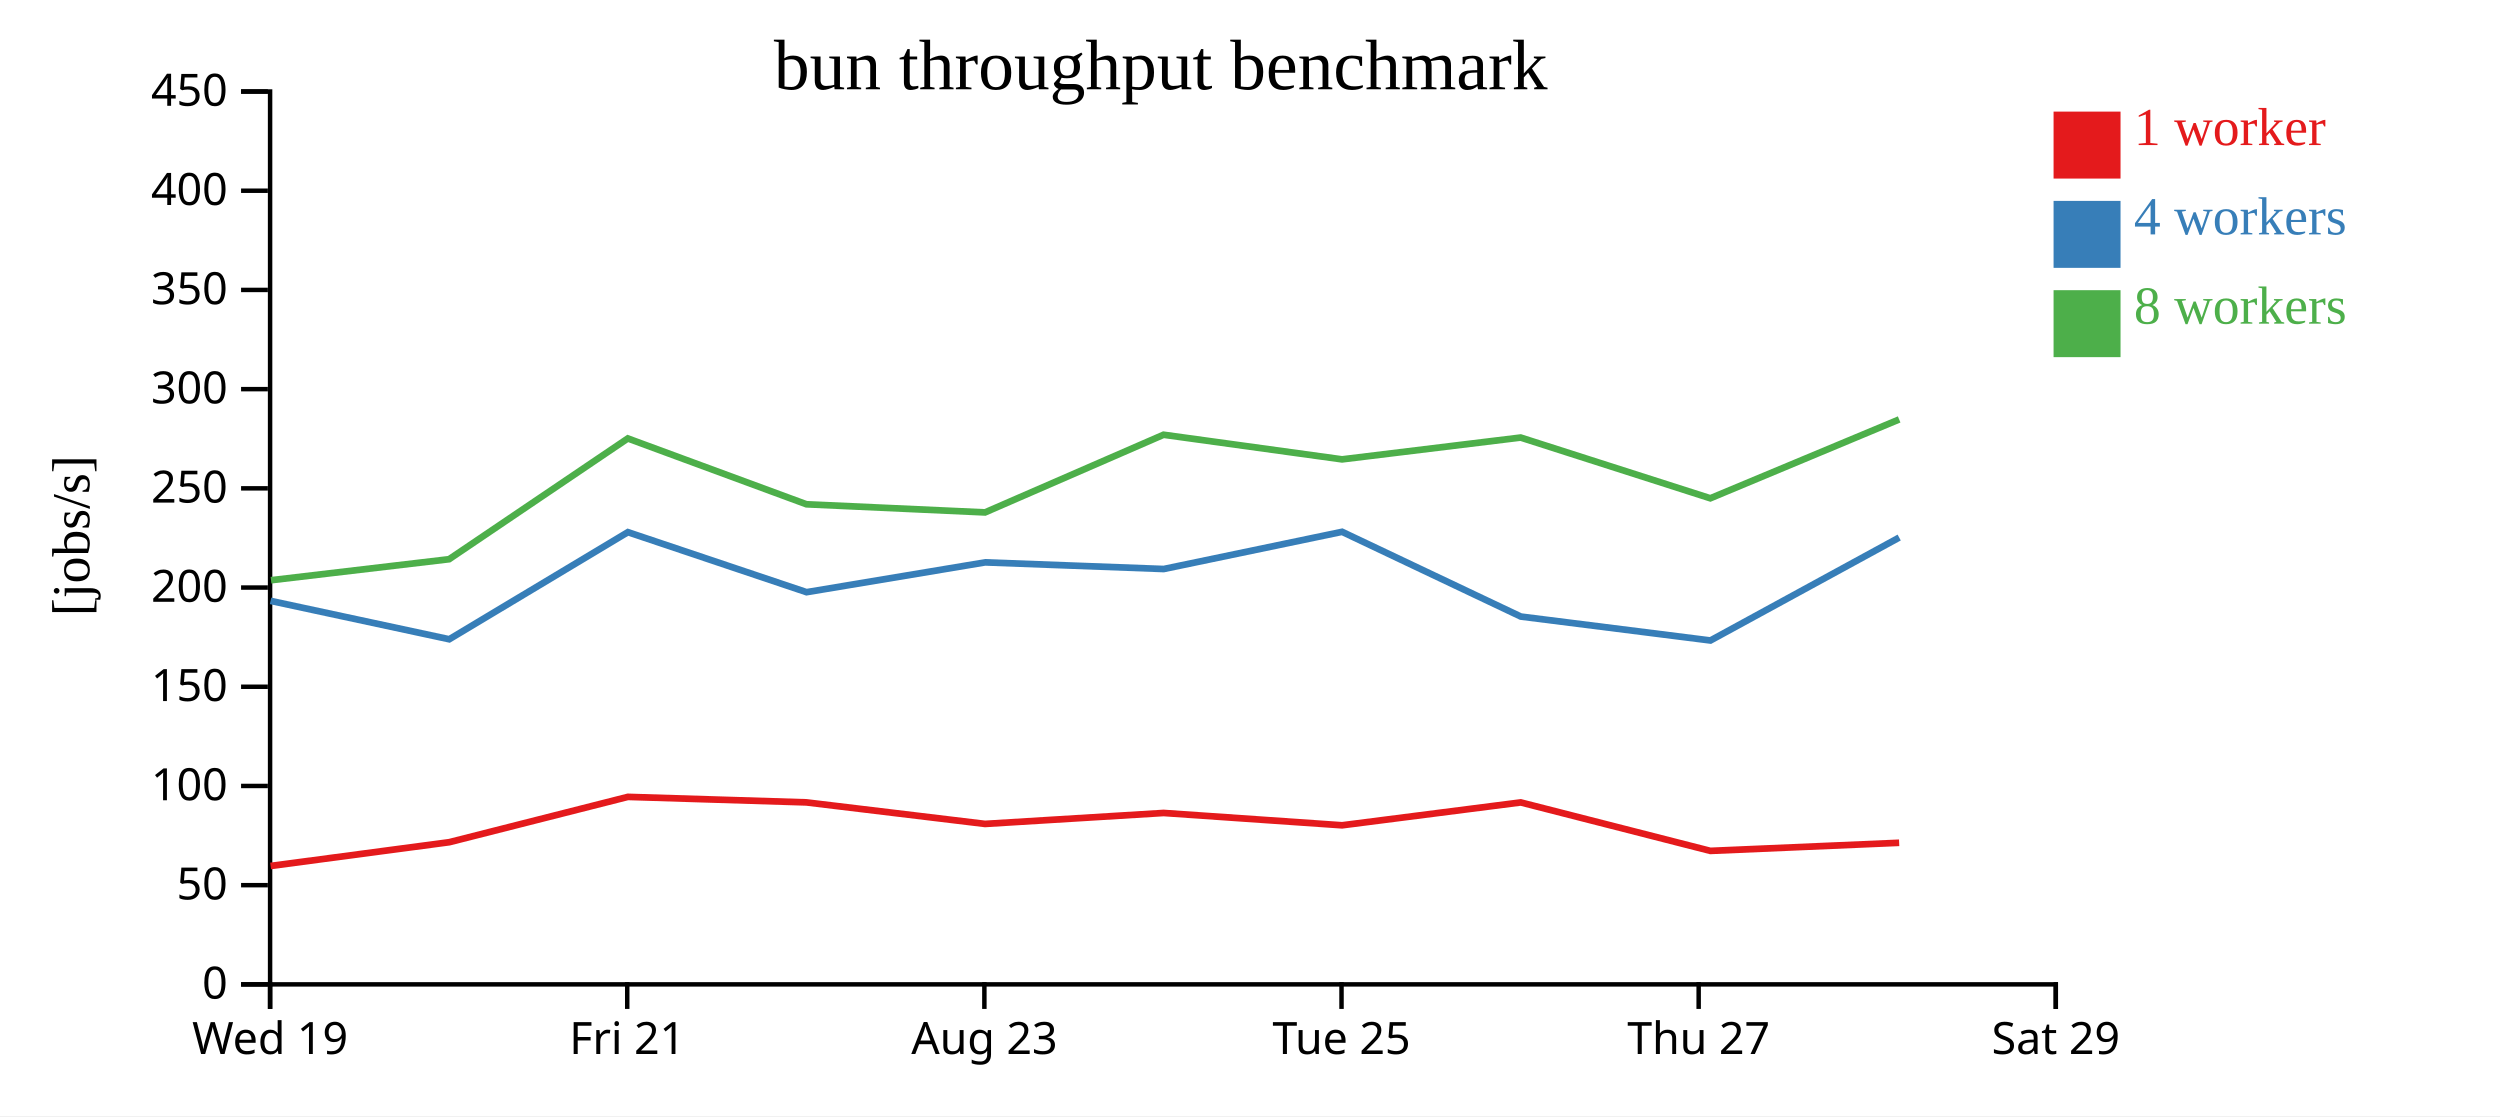
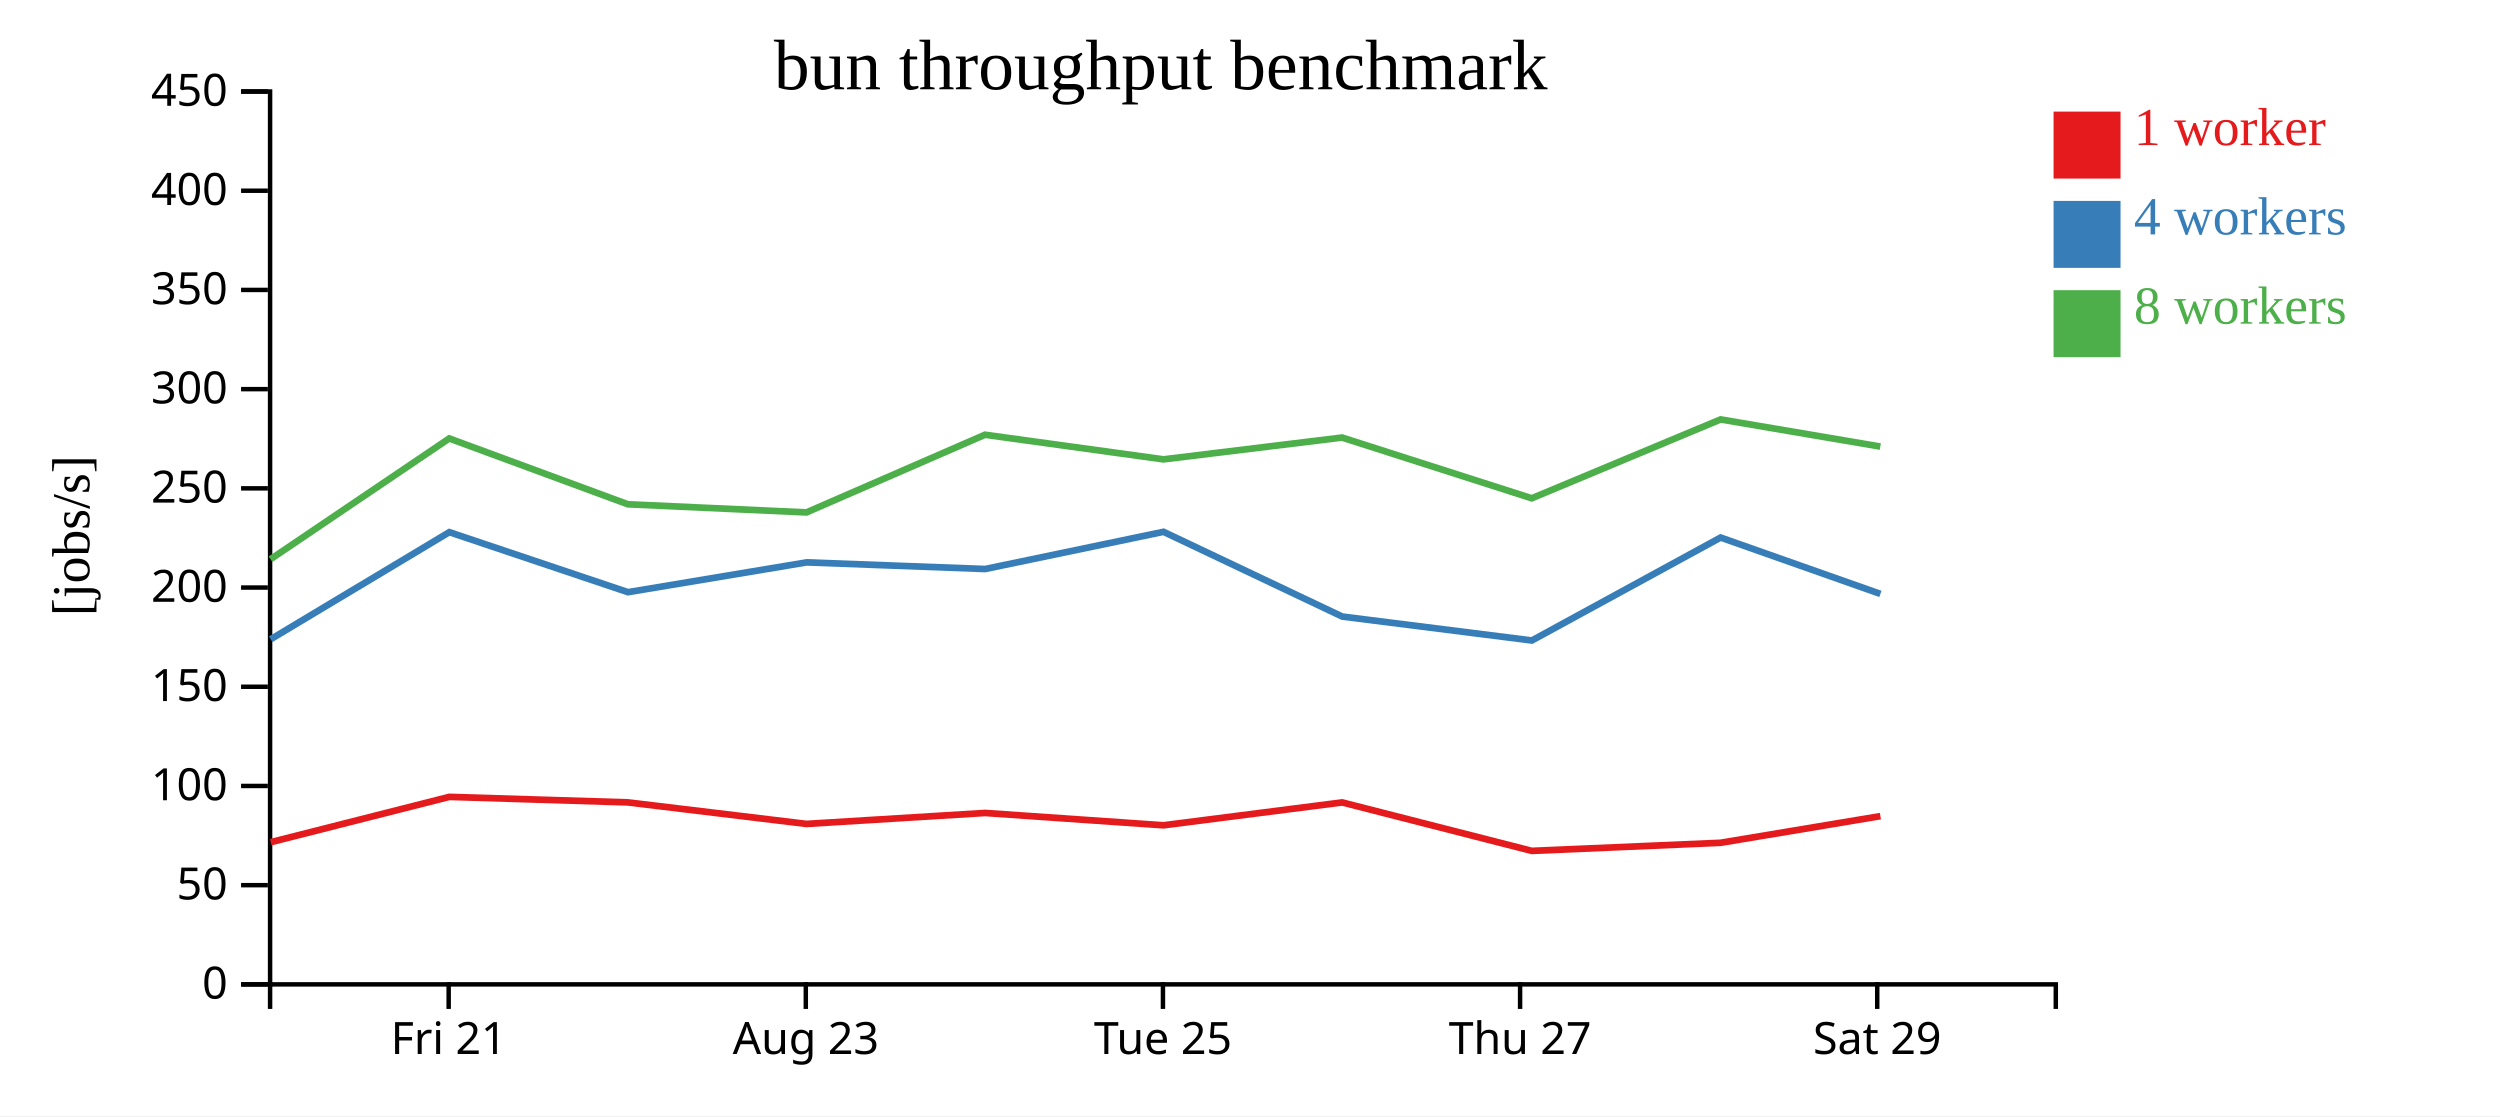
<svg xmlns="http://www.w3.org/2000/svg" width="560" height="250">
  <rect width="100%" height="100%" fill="white" />
  <g transform="translate(60,20)">
    <g transform="translate(0,200)" fill="none" font-size="10" font-family="sans-serif" text-anchor="middle">
      <path class="domain" stroke="currentColor" d="M0.5,6V0.5H400.5V6" />
-       <g class="tick" opacity="1" transform="translate(0.5,0)">
-         <line stroke="currentColor" y2="6" />
-         <text fill="currentColor" y="9" dy="0.71em">Wed 19</text>
-       </g>
-       <g class="tick" opacity="1" transform="translate(80.5,0)">
+       <g class="tick" opacity="1" transform="translate(40.5,0)">
        <line stroke="currentColor" y2="6" />
        <text fill="currentColor" y="9" dy="0.71em">Fri 21</text>
      </g>
-       <g class="tick" opacity="1" transform="translate(160.5,0)">
+       <g class="tick" opacity="1" transform="translate(120.5,0)">
        <line stroke="currentColor" y2="6" />
        <text fill="currentColor" y="9" dy="0.71em">Aug 23</text>
      </g>
-       <g class="tick" opacity="1" transform="translate(240.5,0)">
+       <g class="tick" opacity="1" transform="translate(200.5,0)">
        <line stroke="currentColor" y2="6" />
        <text fill="currentColor" y="9" dy="0.71em">Tue 25</text>
      </g>
-       <g class="tick" opacity="1" transform="translate(320.5,0)">
+       <g class="tick" opacity="1" transform="translate(280.5,0)">
        <line stroke="currentColor" y2="6" />
        <text fill="currentColor" y="9" dy="0.71em">Thu 27</text>
      </g>
-       <g class="tick" opacity="1" transform="translate(400.5,0)">
+       <g class="tick" opacity="1" transform="translate(360.5,0)">
        <line stroke="currentColor" y2="6" />
        <text fill="currentColor" y="9" dy="0.71em">Sat 29</text>
      </g>
    </g>
    <g fill="none" font-size="10" font-family="sans-serif" text-anchor="end">
      <path class="domain" stroke="currentColor" d="M-6,200.5H0.5V0.5H-6" />
      <g class="tick" opacity="1" transform="translate(0,200.5)">
        <line stroke="currentColor" x2="-6" />
        <text fill="currentColor" x="-9" dy="0.32em">0</text>
      </g>
      <g class="tick" opacity="1" transform="translate(0,178.2778)">
        <line stroke="currentColor" x2="-6" />
        <text fill="currentColor" x="-9" dy="0.32em">50</text>
      </g>
      <g class="tick" opacity="1" transform="translate(0,156.0556)">
        <line stroke="currentColor" x2="-6" />
        <text fill="currentColor" x="-9" dy="0.32em">100</text>
      </g>
      <g class="tick" opacity="1" transform="translate(0,133.8333)">
        <line stroke="currentColor" x2="-6" />
        <text fill="currentColor" x="-9" dy="0.32em">150</text>
      </g>
      <g class="tick" opacity="1" transform="translate(0,111.6111)">
        <line stroke="currentColor" x2="-6" />
        <text fill="currentColor" x="-9" dy="0.32em">200</text>
      </g>
      <g class="tick" opacity="1" transform="translate(0,89.38889)">
        <line stroke="currentColor" x2="-6" />
        <text fill="currentColor" x="-9" dy="0.32em">250</text>
      </g>
      <g class="tick" opacity="1" transform="translate(0,67.16667)">
        <line stroke="currentColor" x2="-6" />
        <text fill="currentColor" x="-9" dy="0.32em">300</text>
      </g>
      <g class="tick" opacity="1" transform="translate(0,44.94444)">
        <line stroke="currentColor" x2="-6" />
        <text fill="currentColor" x="-9" dy="0.32em">350</text>
      </g>
      <g class="tick" opacity="1" transform="translate(0,22.72222)">
        <line stroke="currentColor" x2="-6" />
        <text fill="currentColor" x="-9" dy="0.32em">400</text>
      </g>
      <g class="tick" opacity="1" transform="translate(0,0.5)">
        <line stroke="currentColor" x2="-6" />
        <text fill="currentColor" x="-9" dy="0.32em">450</text>
      </g>
    </g>
    <text text-anchor="middle" style="font-size: 12px" transform="rotate(-90)" y="-40" x="-100">[jobs/s]</text>
    <text text-anchor="middle" style="font-size: 16px" y="0" x="200">bun throughput benchmark</text>
-     <path class="line" fill="none" stroke="#e41a1c" stroke-width="1.5" d="M0.616,173.973L40.638,168.653L80.642,158.502L120.628,159.735L160.645,164.558L200.652,162.104L240.625,164.866L280.642,159.742L323.12,170.598L365.412,168.785" />
-     <path class="line" fill="none" stroke="#377eb8" stroke-width="1.5" d="M0.602,114.596L40.628,123.195L80.648,99.204L120.66,112.648L160.676,105.971L200.667,107.459L240.629,99.127L280.662,118.11L323.14,123.468L365.421,100.408" />
-     <path class="line" fill="none" stroke="#4daf4a" stroke-width="1.5" d="M0.707,109.971L40.596,105.263L80.63,78.212L120.64,92.957L160.647,94.781L200.636,77.383L240.618,82.897L280.625,78.012L323.108,91.617L365.411,73.952" />
+     <path class="line" fill="none" stroke="#e41a1c" stroke-width="1.5" d="M0.638,168.653L40.642,158.502L80.628,159.735L120.645,164.558L160.652,162.104L200.625,164.866L240.642,159.742L283.12,170.598L325.412,168.785L361.214,162.814" />
+     <path class="line" fill="none" stroke="#377eb8" stroke-width="1.5" d="M0.628,123.195L40.648,99.204L80.66,112.648L120.676,105.971L160.667,107.459L200.629,99.127L240.662,118.11L283.14,123.468L325.421,100.408L361.213,113.036" />
+     <path class="line" fill="none" stroke="#4daf4a" stroke-width="1.5" d="M0.596,105.263L40.63,78.212L80.64,92.957L120.647,94.781L160.636,77.383L200.618,82.897L240.625,78.012L283.108,91.617L325.411,73.952L361.194,80.031" />
    <rect class="dot" x="400" y="5" width="15" height="15" style="fill: #e41a1c;" />
    <rect class="dot" x="400" y="25" width="15" height="15" style="fill: #377eb8;" />
    <rect class="dot" x="400" y="45" width="15" height="15" style="fill: #4daf4a;" />
    <text class="label" x="418" y="12.5" style="fill: #e41a1c; alignment-baseline: middle;" text-anchor="left">1 worker</text>
    <text class="label" x="418" y="32.5" style="fill: #377eb8; alignment-baseline: middle;" text-anchor="left">4 workers</text>
    <text class="label" x="418" y="52.5" style="fill: #4daf4a; alignment-baseline: middle;" text-anchor="left">8 workers</text>
  </g>
</svg>
